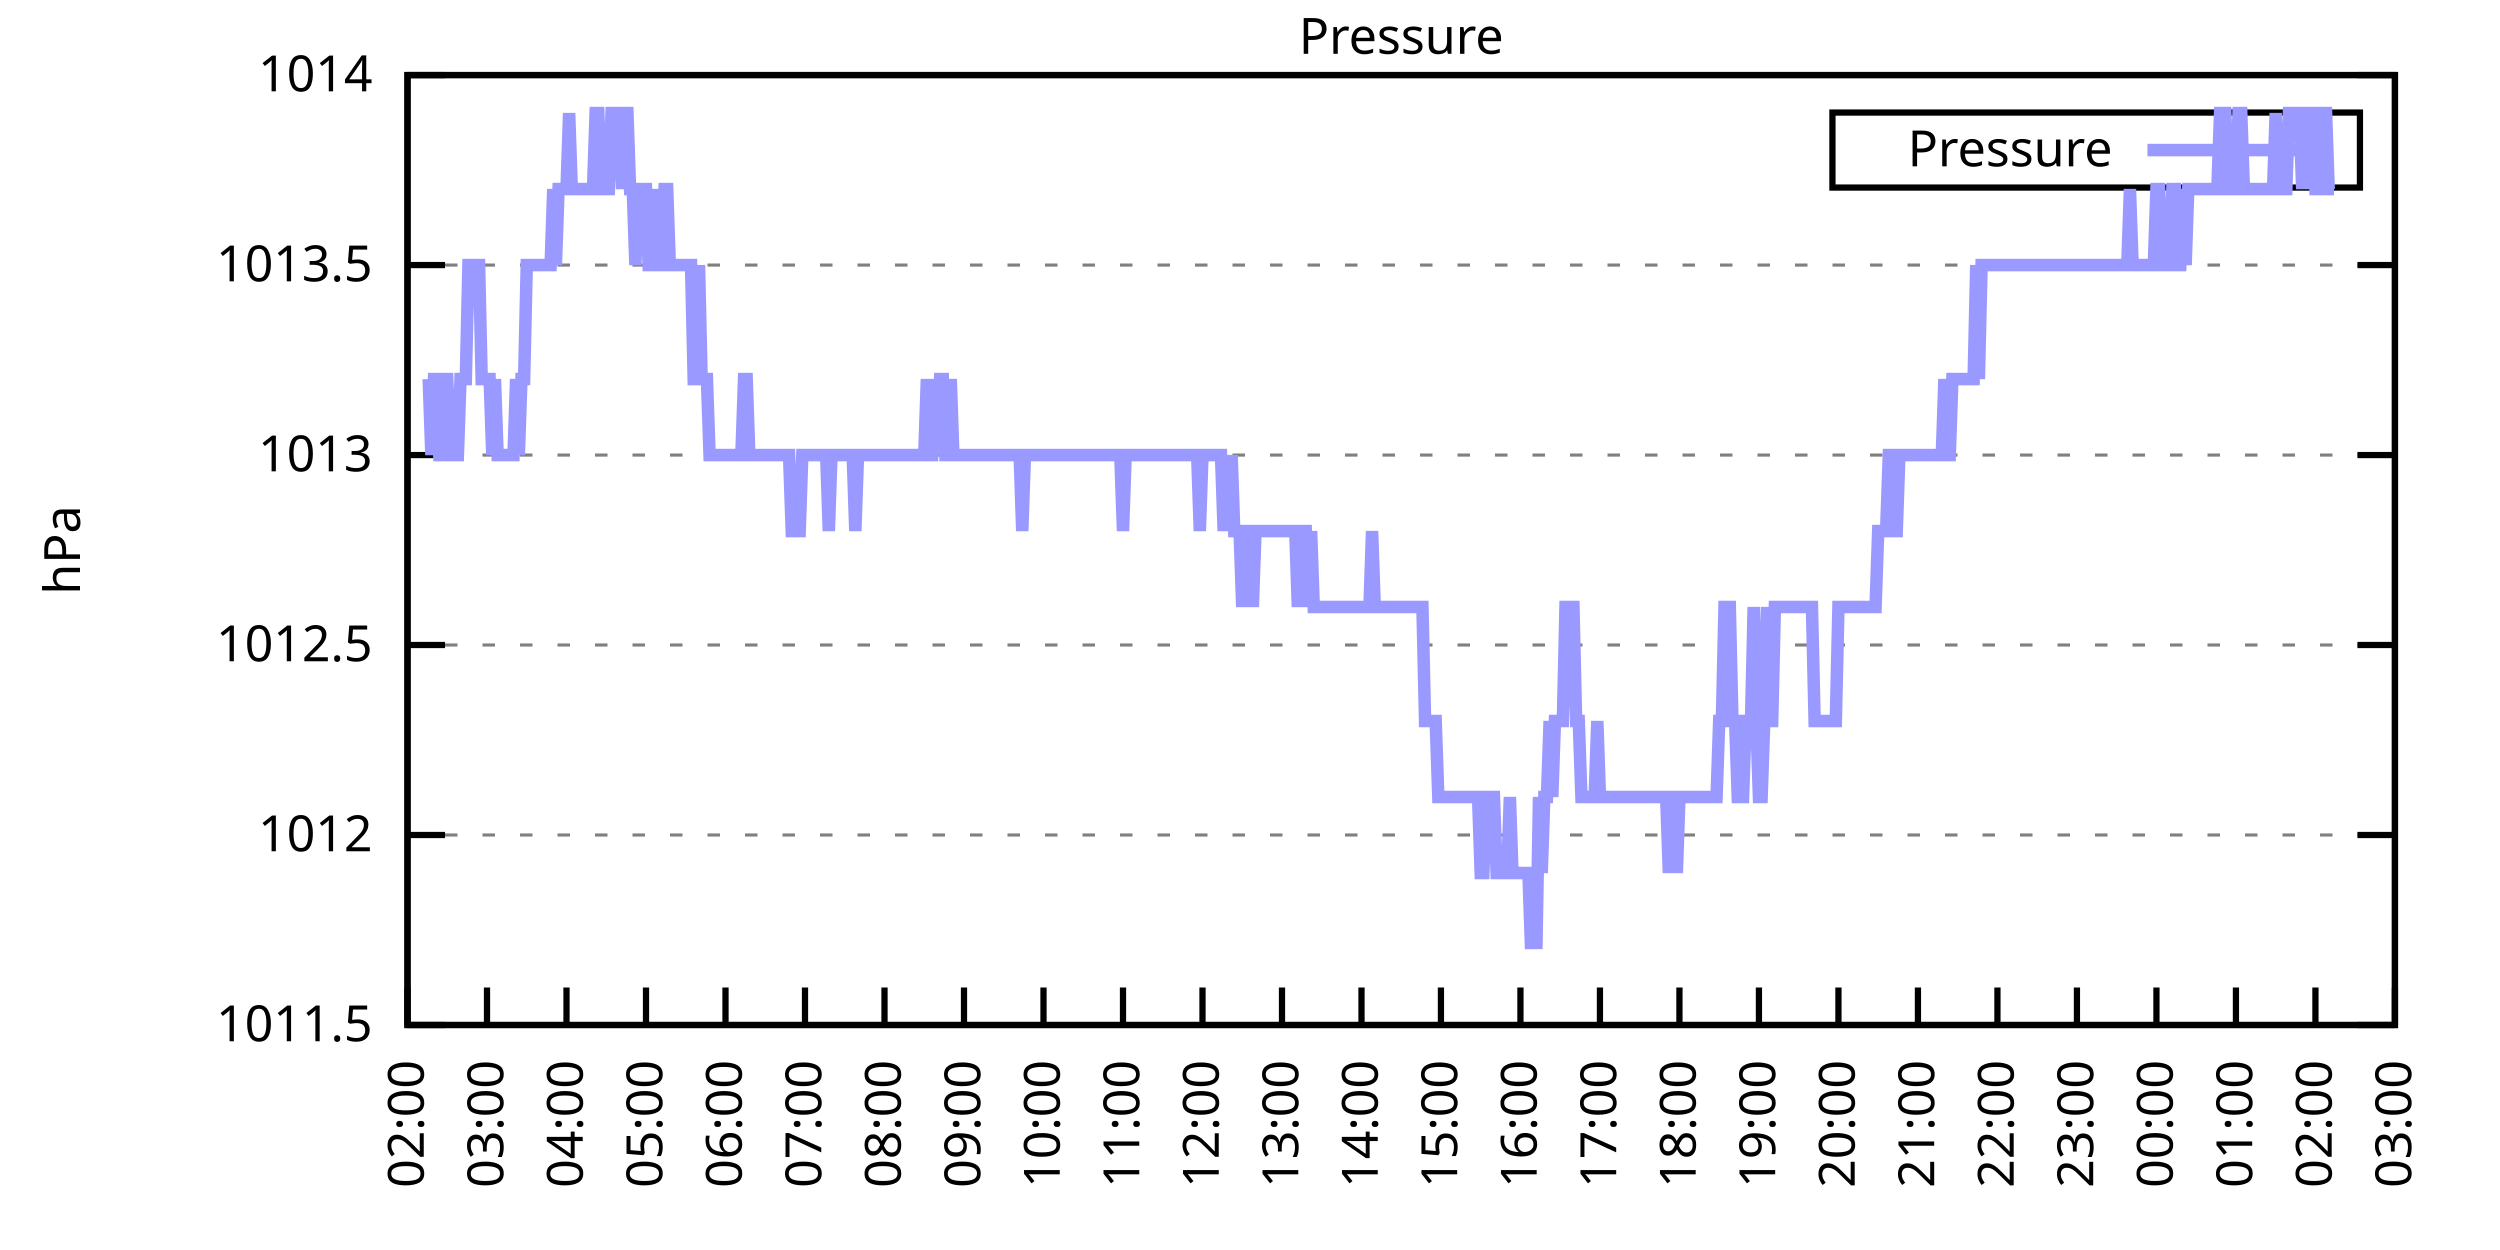
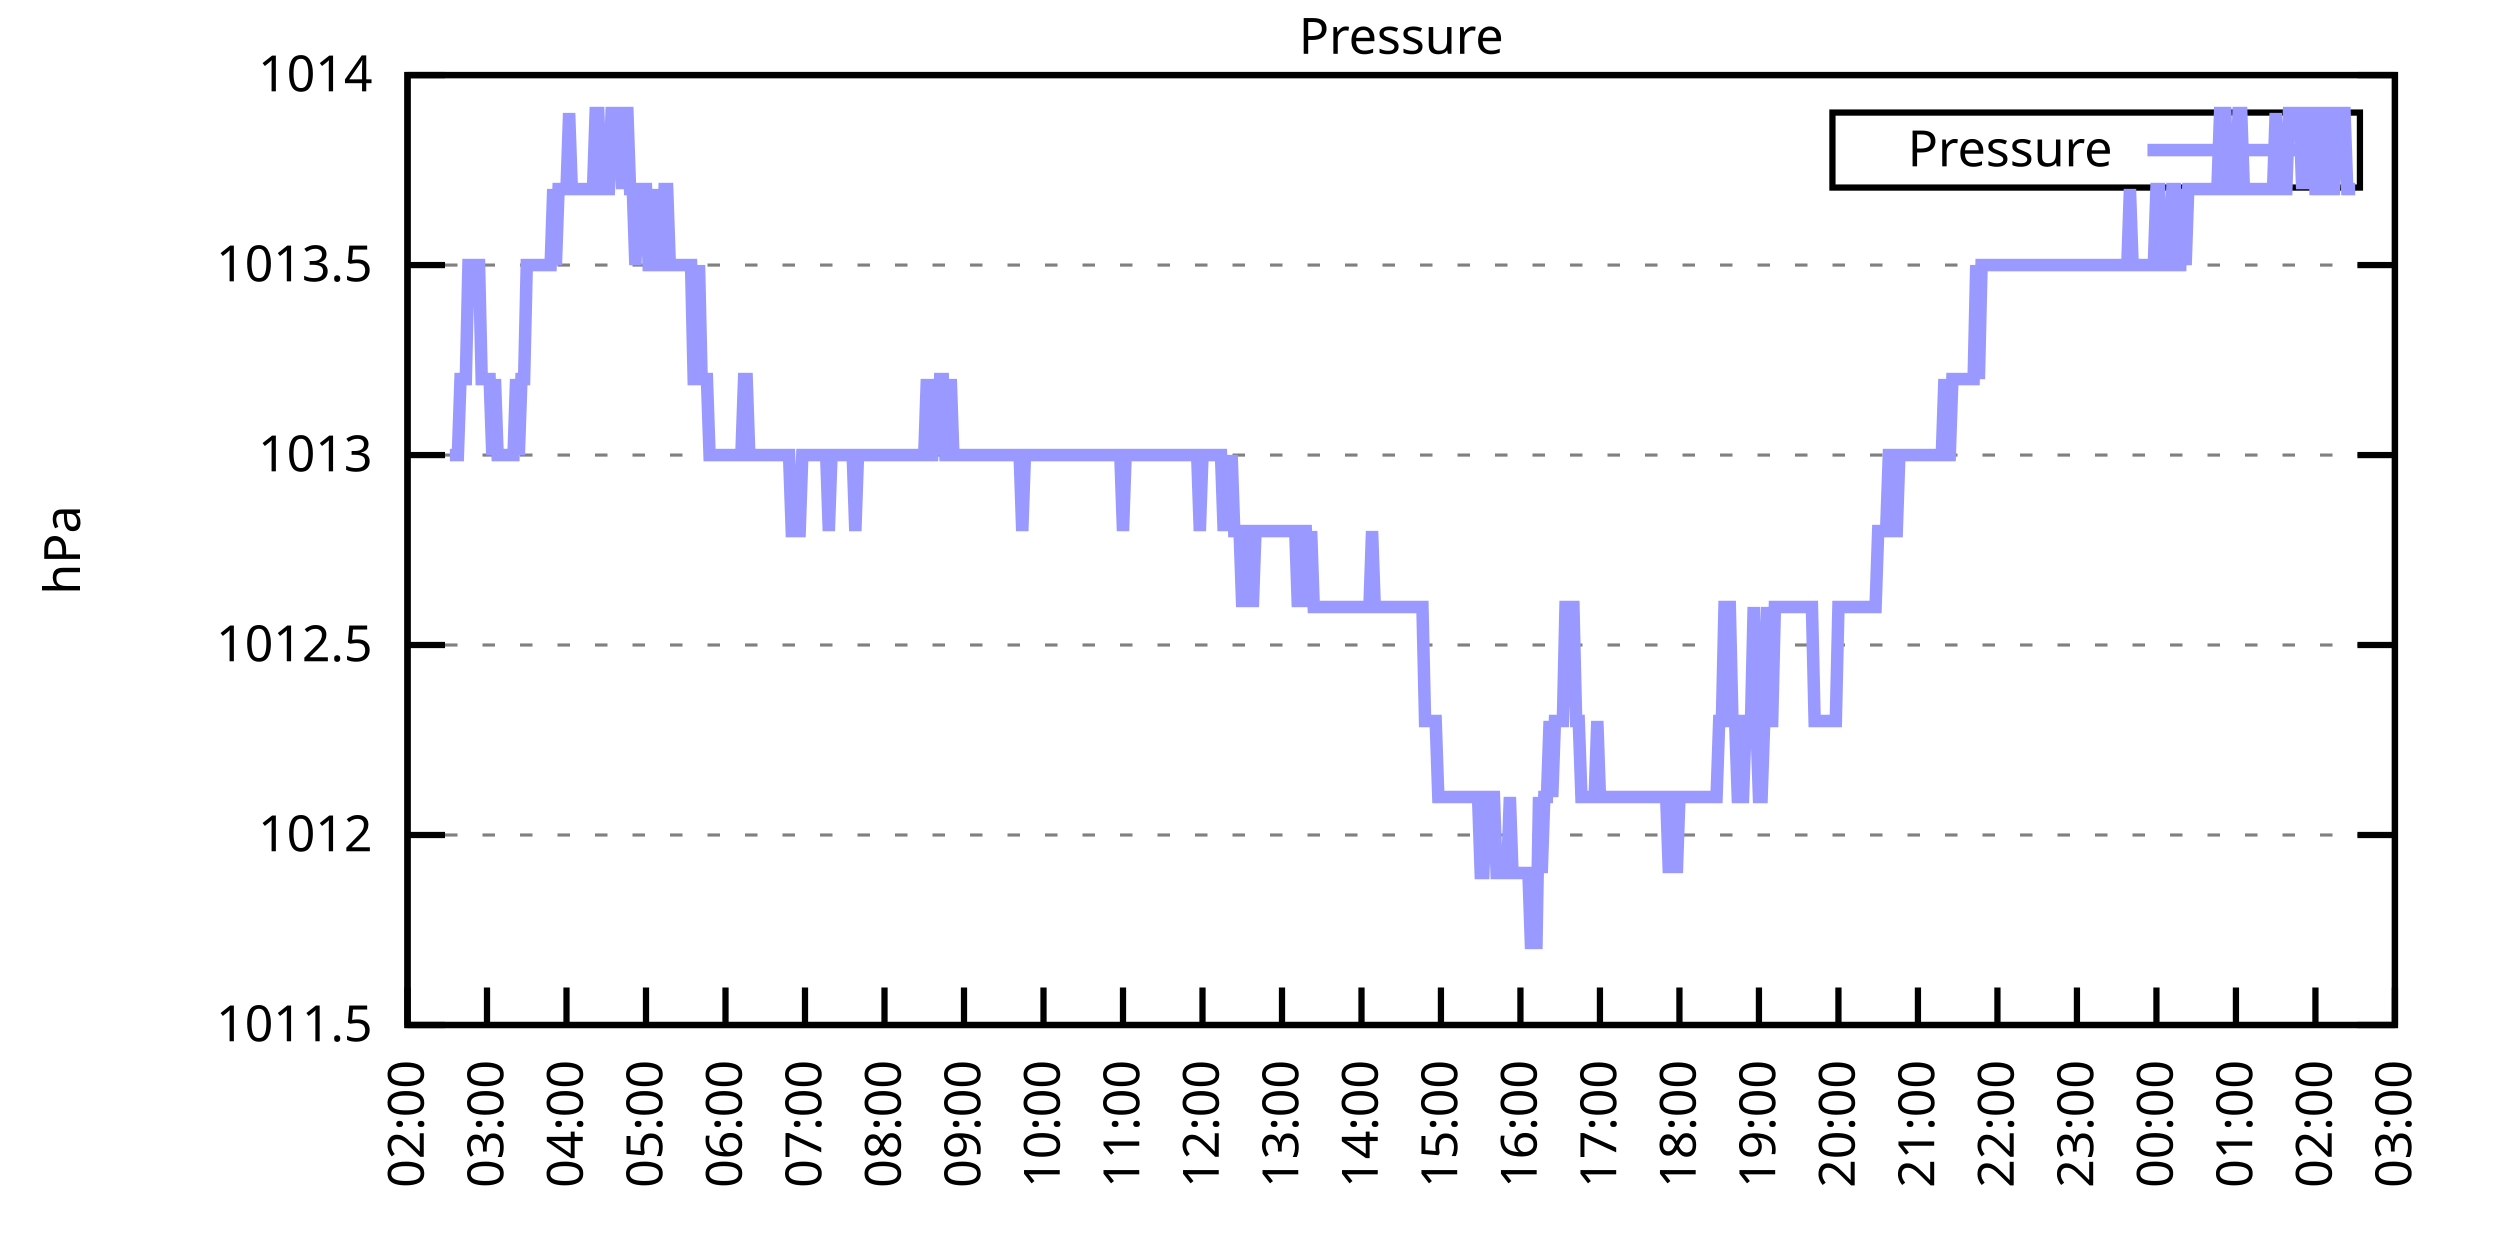
<svg xmlns="http://www.w3.org/2000/svg" xmlns:xlink="http://www.w3.org/1999/xlink" width="400" height="200" viewBox="0 0 400 200">
  <g id="gnuplot_canvas">
    <rect x="0" y="0" width="400" height="200" fill="none" />
    <defs>
      <circle id="gpDot" r="0.5" stroke-width="0.5" stroke="currentColor" />
      <path id="gpPt0" stroke-width="0.333" stroke="currentColor" d="M-1,0 h2 M0,-1 v2" />
      <path id="gpPt1" stroke-width="0.333" stroke="currentColor" d="M-1,-1 L1,1 M1,-1 L-1,1" />
      <path id="gpPt2" stroke-width="0.333" stroke="currentColor" d="M-1,0 L1,0 M0,-1 L0,1 M-1,-1 L1,1 M-1,1 L1,-1" />
      <rect id="gpPt3" stroke-width="0.333" stroke="currentColor" x="-1" y="-1" width="2" height="2" />
      <rect id="gpPt4" stroke-width="0.333" stroke="currentColor" fill="currentColor" x="-1" y="-1" width="2" height="2" />
      <circle id="gpPt5" stroke-width="0.333" stroke="currentColor" cx="0" cy="0" r="1" />
      <use xlink:href="#gpPt5" id="gpPt6" fill="currentColor" stroke="none" />
      <path id="gpPt7" stroke-width="0.333" stroke="currentColor" d="M0,-1.33 L-1.33,0.67 L1.33,0.67 z" />
      <use xlink:href="#gpPt7" id="gpPt8" fill="currentColor" stroke="none" />
      <use xlink:href="#gpPt7" id="gpPt9" stroke="currentColor" transform="rotate(180)" />
      <use xlink:href="#gpPt9" id="gpPt10" fill="currentColor" stroke="none" />
      <use xlink:href="#gpPt3" id="gpPt11" stroke="currentColor" transform="rotate(45)" />
      <use xlink:href="#gpPt11" id="gpPt12" fill="currentColor" stroke="none" />
      <path id="gpPt13" stroke-width="0.333" stroke="currentColor" d="M0,1.330 L1.265,0.411 L0.782,-1.067 L-0.782,-1.076 L-1.265,0.411 z" />
      <use xlink:href="#gpPt13" id="gpPt14" fill="currentColor" stroke="none" />
      <filter id="textbox" filterUnits="objectBoundingBox" x="0" y="0" height="1" width="1">
        <feFlood flood-color="white" flood-opacity="1" result="bgnd" />
        <feComposite in="SourceGraphic" in2="bgnd" operator="atop" />
      </filter>
      <filter id="greybox" filterUnits="objectBoundingBox" x="0" y="0" height="1" width="1">
        <feFlood flood-color="lightgrey" flood-opacity="1" result="grey" />
        <feComposite in="SourceGraphic" in2="grey" operator="atop" />
      </filter>
    </defs>
    <g fill="none" color="white" stroke="currentColor" stroke-width="1.00" stroke-linecap="butt" stroke-linejoin="miter">
</g>
    <g fill="none" color="black" stroke="currentColor" stroke-width="1.00" stroke-linecap="butt" stroke-linejoin="miter">
      <g stroke="none" shape-rendering="crispEdges">
        <polygon fill="rgb(255, 255, 255)" points="65.20,164.00 383.18,164.00 383.18,12.02 65.20,12.02 " />
      </g>
    </g>
    <g fill="none" color="black" stroke="currentColor" stroke-width="1.00" stroke-linecap="butt" stroke-linejoin="miter">
</g>
    <g fill="none" color="black" stroke="black" stroke-width="0.50" stroke-linecap="butt" stroke-linejoin="miter">
</g>
    <g fill="none" color="gray" stroke="currentColor" stroke-width="0.50" stroke-linecap="butt" stroke-linejoin="miter">
      <path stroke="gray" stroke-dasharray="2,4" class="gridline" d="M65.20,164.00 L383.19,164.00  " />
    </g>
    <g fill="none" color="gray" stroke="gray" stroke-width="1.00" stroke-linecap="butt" stroke-linejoin="miter">
</g>
    <g fill="none" color="black" stroke="currentColor" stroke-width="1.00" stroke-linecap="butt" stroke-linejoin="miter">
      <path stroke="black" d="M65.20,164.00 L71.20,164.00 M383.19,164.00 L377.19,164.00  " />
      <g transform="translate(59.60,166.60)" stroke="none" fill="black" font-family="Sans" font-size="8.00" text-anchor="end">
        <text>
          <tspan font-family="Sans"> 1011.5</tspan>
        </text>
      </g>
    </g>
    <g fill="none" color="black" stroke="currentColor" stroke-width="1.00" stroke-linecap="butt" stroke-linejoin="miter">
</g>
    <g fill="none" color="black" stroke="black" stroke-width="0.50" stroke-linecap="butt" stroke-linejoin="miter">
</g>
    <g fill="none" color="gray" stroke="currentColor" stroke-width="0.50" stroke-linecap="butt" stroke-linejoin="miter">
      <path stroke="gray" stroke-dasharray="2,4" class="gridline" d="M65.20,133.60 L383.19,133.60  " />
    </g>
    <g fill="none" color="gray" stroke="gray" stroke-width="1.00" stroke-linecap="butt" stroke-linejoin="miter">
</g>
    <g fill="none" color="black" stroke="currentColor" stroke-width="1.00" stroke-linecap="butt" stroke-linejoin="miter">
      <path stroke="black" d="M65.20,133.60 L71.20,133.60 M383.19,133.60 L377.19,133.60  " />
      <g transform="translate(59.60,136.20)" stroke="none" fill="black" font-family="Sans" font-size="8.00" text-anchor="end">
        <text>
          <tspan font-family="Sans"> 1012</tspan>
        </text>
      </g>
    </g>
    <g fill="none" color="black" stroke="currentColor" stroke-width="1.00" stroke-linecap="butt" stroke-linejoin="miter">
</g>
    <g fill="none" color="black" stroke="black" stroke-width="0.50" stroke-linecap="butt" stroke-linejoin="miter">
</g>
    <g fill="none" color="gray" stroke="currentColor" stroke-width="0.50" stroke-linecap="butt" stroke-linejoin="miter">
      <path stroke="gray" stroke-dasharray="2,4" class="gridline" d="M65.20,103.20 L383.19,103.20  " />
    </g>
    <g fill="none" color="gray" stroke="gray" stroke-width="1.00" stroke-linecap="butt" stroke-linejoin="miter">
</g>
    <g fill="none" color="black" stroke="currentColor" stroke-width="1.00" stroke-linecap="butt" stroke-linejoin="miter">
      <path stroke="black" d="M65.20,103.20 L71.20,103.20 M383.19,103.20 L377.19,103.20  " />
      <g transform="translate(59.60,105.80)" stroke="none" fill="black" font-family="Sans" font-size="8.00" text-anchor="end">
        <text>
          <tspan font-family="Sans"> 1012.5</tspan>
        </text>
      </g>
    </g>
    <g fill="none" color="black" stroke="currentColor" stroke-width="1.00" stroke-linecap="butt" stroke-linejoin="miter">
</g>
    <g fill="none" color="black" stroke="black" stroke-width="0.50" stroke-linecap="butt" stroke-linejoin="miter">
</g>
    <g fill="none" color="gray" stroke="currentColor" stroke-width="0.50" stroke-linecap="butt" stroke-linejoin="miter">
      <path stroke="gray" stroke-dasharray="2,4" class="gridline" d="M65.20,72.81 L383.19,72.81  " />
    </g>
    <g fill="none" color="gray" stroke="gray" stroke-width="1.00" stroke-linecap="butt" stroke-linejoin="miter">
</g>
    <g fill="none" color="black" stroke="currentColor" stroke-width="1.00" stroke-linecap="butt" stroke-linejoin="miter">
      <path stroke="black" d="M65.20,72.81 L71.20,72.81 M383.19,72.81 L377.19,72.81  " />
      <g transform="translate(59.60,75.41)" stroke="none" fill="black" font-family="Sans" font-size="8.00" text-anchor="end">
        <text>
          <tspan font-family="Sans"> 1013</tspan>
        </text>
      </g>
    </g>
    <g fill="none" color="black" stroke="currentColor" stroke-width="1.00" stroke-linecap="butt" stroke-linejoin="miter">
</g>
    <g fill="none" color="black" stroke="black" stroke-width="0.50" stroke-linecap="butt" stroke-linejoin="miter">
</g>
    <g fill="none" color="gray" stroke="currentColor" stroke-width="0.50" stroke-linecap="butt" stroke-linejoin="miter">
      <path stroke="gray" stroke-dasharray="2,4" class="gridline" d="M65.20,42.41 L383.19,42.41  " />
    </g>
    <g fill="none" color="gray" stroke="gray" stroke-width="1.00" stroke-linecap="butt" stroke-linejoin="miter">
</g>
    <g fill="none" color="black" stroke="currentColor" stroke-width="1.00" stroke-linecap="butt" stroke-linejoin="miter">
      <path stroke="black" d="M65.20,42.41 L71.20,42.41 M383.19,42.41 L377.19,42.41  " />
      <g transform="translate(59.60,45.01)" stroke="none" fill="black" font-family="Sans" font-size="8.00" text-anchor="end">
        <text>
          <tspan font-family="Sans"> 1013.5</tspan>
        </text>
      </g>
    </g>
    <g fill="none" color="black" stroke="currentColor" stroke-width="1.00" stroke-linecap="butt" stroke-linejoin="miter">
</g>
    <g fill="none" color="black" stroke="black" stroke-width="0.50" stroke-linecap="butt" stroke-linejoin="miter">
</g>
    <g fill="none" color="gray" stroke="currentColor" stroke-width="0.50" stroke-linecap="butt" stroke-linejoin="miter">
      <path stroke="gray" stroke-dasharray="2,4" class="gridline" d="M65.20,12.01 L383.19,12.01  " />
    </g>
    <g fill="none" color="gray" stroke="gray" stroke-width="1.00" stroke-linecap="butt" stroke-linejoin="miter">
</g>
    <g fill="none" color="black" stroke="currentColor" stroke-width="1.00" stroke-linecap="butt" stroke-linejoin="miter">
      <path stroke="black" d="M65.20,12.01 L71.20,12.01 M383.19,12.01 L377.19,12.01  " />
      <g transform="translate(59.60,14.61)" stroke="none" fill="black" font-family="Sans" font-size="8.00" text-anchor="end">
        <text>
          <tspan font-family="Sans"> 1014</tspan>
        </text>
      </g>
    </g>
    <g fill="none" color="black" stroke="currentColor" stroke-width="1.00" stroke-linecap="butt" stroke-linejoin="miter">
      <path stroke="black" d="M65.20,164.00 L65.20,158.00  " />
      <g transform="translate(67.80,169.60) rotate(270.00)" stroke="none" fill="black" font-family="Sans" font-size="8.00" text-anchor="end">
        <text>
          <tspan font-family="Sans">02:00</tspan>
        </text>
      </g>
    </g>
    <g fill="none" color="black" stroke="currentColor" stroke-width="1.00" stroke-linecap="butt" stroke-linejoin="miter">
      <path stroke="black" d="M77.92,164.00 L77.92,158.00  " />
      <g transform="translate(80.52,169.60) rotate(270.00)" stroke="none" fill="black" font-family="Sans" font-size="8.00" text-anchor="end">
        <text>
          <tspan font-family="Sans">03:00</tspan>
        </text>
      </g>
    </g>
    <g fill="none" color="black" stroke="currentColor" stroke-width="1.00" stroke-linecap="butt" stroke-linejoin="miter">
      <path stroke="black" d="M90.64,164.00 L90.64,158.00  " />
      <g transform="translate(93.24,169.60) rotate(270.00)" stroke="none" fill="black" font-family="Sans" font-size="8.00" text-anchor="end">
        <text>
          <tspan font-family="Sans">04:00</tspan>
        </text>
      </g>
    </g>
    <g fill="none" color="black" stroke="currentColor" stroke-width="1.00" stroke-linecap="butt" stroke-linejoin="miter">
      <path stroke="black" d="M103.36,164.00 L103.36,158.00  " />
      <g transform="translate(105.96,169.60) rotate(270.00)" stroke="none" fill="black" font-family="Sans" font-size="8.00" text-anchor="end">
        <text>
          <tspan font-family="Sans">05:00</tspan>
        </text>
      </g>
    </g>
    <g fill="none" color="black" stroke="currentColor" stroke-width="1.00" stroke-linecap="butt" stroke-linejoin="miter">
      <path stroke="black" d="M116.08,164.00 L116.08,158.00  " />
      <g transform="translate(118.68,169.60) rotate(270.00)" stroke="none" fill="black" font-family="Sans" font-size="8.00" text-anchor="end">
        <text>
          <tspan font-family="Sans">06:00</tspan>
        </text>
      </g>
    </g>
    <g fill="none" color="black" stroke="currentColor" stroke-width="1.00" stroke-linecap="butt" stroke-linejoin="miter">
      <path stroke="black" d="M128.80,164.00 L128.80,158.00  " />
      <g transform="translate(131.40,169.60) rotate(270.00)" stroke="none" fill="black" font-family="Sans" font-size="8.00" text-anchor="end">
        <text>
          <tspan font-family="Sans">07:00</tspan>
        </text>
      </g>
    </g>
    <g fill="none" color="black" stroke="currentColor" stroke-width="1.00" stroke-linecap="butt" stroke-linejoin="miter">
      <path stroke="black" d="M141.52,164.00 L141.52,158.00  " />
      <g transform="translate(144.12,169.60) rotate(270.00)" stroke="none" fill="black" font-family="Sans" font-size="8.00" text-anchor="end">
        <text>
          <tspan font-family="Sans">08:00</tspan>
        </text>
      </g>
    </g>
    <g fill="none" color="black" stroke="currentColor" stroke-width="1.00" stroke-linecap="butt" stroke-linejoin="miter">
      <path stroke="black" d="M154.24,164.00 L154.24,158.00  " />
      <g transform="translate(156.84,169.60) rotate(270.00)" stroke="none" fill="black" font-family="Sans" font-size="8.00" text-anchor="end">
        <text>
          <tspan font-family="Sans">09:00</tspan>
        </text>
      </g>
    </g>
    <g fill="none" color="black" stroke="currentColor" stroke-width="1.00" stroke-linecap="butt" stroke-linejoin="miter">
      <path stroke="black" d="M166.96,164.00 L166.96,158.00  " />
      <g transform="translate(169.56,169.60) rotate(270.00)" stroke="none" fill="black" font-family="Sans" font-size="8.00" text-anchor="end">
        <text>
          <tspan font-family="Sans">10:00</tspan>
        </text>
      </g>
    </g>
    <g fill="none" color="black" stroke="currentColor" stroke-width="1.00" stroke-linecap="butt" stroke-linejoin="miter">
      <path stroke="black" d="M179.68,164.00 L179.68,158.00  " />
      <g transform="translate(182.28,169.60) rotate(270.00)" stroke="none" fill="black" font-family="Sans" font-size="8.00" text-anchor="end">
        <text>
          <tspan font-family="Sans">11:00</tspan>
        </text>
      </g>
    </g>
    <g fill="none" color="black" stroke="currentColor" stroke-width="1.00" stroke-linecap="butt" stroke-linejoin="miter">
      <path stroke="black" d="M192.40,164.00 L192.40,158.00  " />
      <g transform="translate(195.00,169.60) rotate(270.00)" stroke="none" fill="black" font-family="Sans" font-size="8.00" text-anchor="end">
        <text>
          <tspan font-family="Sans">12:00</tspan>
        </text>
      </g>
    </g>
    <g fill="none" color="black" stroke="currentColor" stroke-width="1.00" stroke-linecap="butt" stroke-linejoin="miter">
      <path stroke="black" d="M205.12,164.00 L205.12,158.00  " />
      <g transform="translate(207.72,169.60) rotate(270.00)" stroke="none" fill="black" font-family="Sans" font-size="8.00" text-anchor="end">
        <text>
          <tspan font-family="Sans">13:00</tspan>
        </text>
      </g>
    </g>
    <g fill="none" color="black" stroke="currentColor" stroke-width="1.00" stroke-linecap="butt" stroke-linejoin="miter">
      <path stroke="black" d="M217.84,164.00 L217.84,158.00  " />
      <g transform="translate(220.44,169.60) rotate(270.00)" stroke="none" fill="black" font-family="Sans" font-size="8.00" text-anchor="end">
        <text>
          <tspan font-family="Sans">14:00</tspan>
        </text>
      </g>
    </g>
    <g fill="none" color="black" stroke="currentColor" stroke-width="1.00" stroke-linecap="butt" stroke-linejoin="miter">
      <path stroke="black" d="M230.55,164.00 L230.55,158.00  " />
      <g transform="translate(233.15,169.60) rotate(270.00)" stroke="none" fill="black" font-family="Sans" font-size="8.00" text-anchor="end">
        <text>
          <tspan font-family="Sans">15:00</tspan>
        </text>
      </g>
    </g>
    <g fill="none" color="black" stroke="currentColor" stroke-width="1.00" stroke-linecap="butt" stroke-linejoin="miter">
      <path stroke="black" d="M243.27,164.00 L243.27,158.00  " />
      <g transform="translate(245.87,169.60) rotate(270.00)" stroke="none" fill="black" font-family="Sans" font-size="8.00" text-anchor="end">
        <text>
          <tspan font-family="Sans">16:00</tspan>
        </text>
      </g>
    </g>
    <g fill="none" color="black" stroke="currentColor" stroke-width="1.00" stroke-linecap="butt" stroke-linejoin="miter">
      <path stroke="black" d="M255.99,164.00 L255.99,158.00  " />
      <g transform="translate(258.59,169.60) rotate(270.00)" stroke="none" fill="black" font-family="Sans" font-size="8.00" text-anchor="end">
        <text>
          <tspan font-family="Sans">17:00</tspan>
        </text>
      </g>
    </g>
    <g fill="none" color="black" stroke="currentColor" stroke-width="1.00" stroke-linecap="butt" stroke-linejoin="miter">
      <path stroke="black" d="M268.71,164.00 L268.71,158.00  " />
      <g transform="translate(271.31,169.60) rotate(270.00)" stroke="none" fill="black" font-family="Sans" font-size="8.00" text-anchor="end">
        <text>
          <tspan font-family="Sans">18:00</tspan>
        </text>
      </g>
    </g>
    <g fill="none" color="black" stroke="currentColor" stroke-width="1.00" stroke-linecap="butt" stroke-linejoin="miter">
      <path stroke="black" d="M281.43,164.00 L281.43,158.00  " />
      <g transform="translate(284.03,169.60) rotate(270.00)" stroke="none" fill="black" font-family="Sans" font-size="8.00" text-anchor="end">
        <text>
          <tspan font-family="Sans">19:00</tspan>
        </text>
      </g>
    </g>
    <g fill="none" color="black" stroke="currentColor" stroke-width="1.00" stroke-linecap="butt" stroke-linejoin="miter">
      <path stroke="black" d="M294.15,164.00 L294.15,158.00  " />
      <g transform="translate(296.75,169.60) rotate(270.00)" stroke="none" fill="black" font-family="Sans" font-size="8.00" text-anchor="end">
        <text>
          <tspan font-family="Sans">20:00</tspan>
        </text>
      </g>
    </g>
    <g fill="none" color="black" stroke="currentColor" stroke-width="1.00" stroke-linecap="butt" stroke-linejoin="miter">
      <path stroke="black" d="M306.87,164.00 L306.87,158.00  " />
      <g transform="translate(309.47,169.60) rotate(270.00)" stroke="none" fill="black" font-family="Sans" font-size="8.00" text-anchor="end">
        <text>
          <tspan font-family="Sans">21:00</tspan>
        </text>
      </g>
    </g>
    <g fill="none" color="black" stroke="currentColor" stroke-width="1.00" stroke-linecap="butt" stroke-linejoin="miter">
      <path stroke="black" d="M319.59,164.00 L319.59,158.00  " />
      <g transform="translate(322.19,169.60) rotate(270.00)" stroke="none" fill="black" font-family="Sans" font-size="8.00" text-anchor="end">
        <text>
          <tspan font-family="Sans">22:00</tspan>
        </text>
      </g>
    </g>
    <g fill="none" color="black" stroke="currentColor" stroke-width="1.00" stroke-linecap="butt" stroke-linejoin="miter">
      <path stroke="black" d="M332.31,164.00 L332.31,158.00  " />
      <g transform="translate(334.91,169.60) rotate(270.00)" stroke="none" fill="black" font-family="Sans" font-size="8.00" text-anchor="end">
        <text>
          <tspan font-family="Sans">23:00</tspan>
        </text>
      </g>
    </g>
    <g fill="none" color="black" stroke="currentColor" stroke-width="1.00" stroke-linecap="butt" stroke-linejoin="miter">
      <path stroke="black" d="M345.03,164.00 L345.03,158.00  " />
      <g transform="translate(347.63,169.60) rotate(270.00)" stroke="none" fill="black" font-family="Sans" font-size="8.00" text-anchor="end">
        <text>
          <tspan font-family="Sans">00:00</tspan>
        </text>
      </g>
    </g>
    <g fill="none" color="black" stroke="currentColor" stroke-width="1.00" stroke-linecap="butt" stroke-linejoin="miter">
      <path stroke="black" d="M357.75,164.00 L357.75,158.00  " />
      <g transform="translate(360.35,169.60) rotate(270.00)" stroke="none" fill="black" font-family="Sans" font-size="8.00" text-anchor="end">
        <text>
          <tspan font-family="Sans">01:00</tspan>
        </text>
      </g>
    </g>
    <g fill="none" color="black" stroke="currentColor" stroke-width="1.00" stroke-linecap="butt" stroke-linejoin="miter">
      <path stroke="black" d="M370.47,164.00 L370.47,158.00  " />
      <g transform="translate(373.07,169.60) rotate(270.00)" stroke="none" fill="black" font-family="Sans" font-size="8.00" text-anchor="end">
        <text>
          <tspan font-family="Sans">02:00</tspan>
        </text>
      </g>
    </g>
    <g fill="none" color="black" stroke="currentColor" stroke-width="1.00" stroke-linecap="butt" stroke-linejoin="miter">
      <path stroke="black" d="M383.19,164.00 L383.19,158.00  " />
      <g transform="translate(385.79,169.60) rotate(270.00)" stroke="none" fill="black" font-family="Sans" font-size="8.00" text-anchor="end">
        <text>
          <tspan font-family="Sans">03:00</tspan>
        </text>
      </g>
    </g>
    <g fill="none" color="black" stroke="currentColor" stroke-width="1.00" stroke-linecap="butt" stroke-linejoin="miter">
</g>
    <g fill="none" color="black" stroke="currentColor" stroke-width="1.00" stroke-linecap="butt" stroke-linejoin="miter">
      <path stroke="black" d="M65.20,12.01 L65.20,164.00 L383.19,164.00 L383.19,12.01 L65.20,12.01 Z  " />
    </g>
    <g fill="none" color="black" stroke="currentColor" stroke-width="1.00" stroke-linecap="butt" stroke-linejoin="miter">
</g>
    <g fill="none" color="black" stroke="currentColor" stroke-width="1.00" stroke-linecap="butt" stroke-linejoin="miter">
      <path stroke="black" d="M293.19,30.01 L293.19,18.01 L377.59,18.01 L377.59,30.01 L293.19,30.01 Z  " />
    </g>
    <g id="Pressure_plot_1">
      <g fill="none" color="white" stroke="black" stroke-width="2.00" stroke-linecap="butt" stroke-linejoin="miter">
</g>
      <g fill="none" color="black" stroke="currentColor" stroke-width="2.00" stroke-linecap="butt" stroke-linejoin="miter">
        <g transform="translate(337.99,26.61)" stroke="none" fill="black" font-family="Sans" font-size="8.00" text-anchor="end">
          <text>
            <tspan font-family="Sans">Pressure</tspan>
          </text>
        </g>
      </g>
      <g fill="none" color="black" stroke="currentColor" stroke-width="2.00" stroke-linecap="butt" stroke-linejoin="miter">
-         <path stroke="rgb(153, 153, 255)" d="M343.59,24.01 L371.99,24.01 M68.59,60.65 L69.02,72.81 L69.44,60.65 L69.86,60.65 L70.29,72.81 L70.71,72.81   L71.14,60.65 L71.56,60.65 L71.98,72.81 L72.41,72.81 L72.83,72.81 L73.26,72.81 L73.68,60.65 L74.10,60.65   L74.53,60.65 L74.95,42.41 L75.38,42.41 L75.80,42.41 L76.22,42.41 L76.65,42.41 L77.07,60.65 L77.50,60.65   L77.92,60.65 L78.34,60.65 L78.77,72.81 L79.19,60.65 L79.62,72.81 L80.04,72.81 L80.46,72.81 L80.89,72.81   L81.31,72.81 L81.74,72.81 L82.16,72.81 L82.58,60.65 L83.01,72.81 L83.43,60.65 L83.86,60.65 L84.28,42.41   L84.70,42.41 L85.13,42.41 L85.55,42.41 L85.98,42.41 L86.40,42.41 L86.82,42.41 L87.25,42.41 L87.67,42.41   L88.10,42.41 L88.52,30.25 L88.94,42.41 L89.37,30.25 L89.79,30.25 L90.22,30.25 L90.64,30.25 L91.06,18.09   L91.49,30.25 L91.91,30.25 L92.34,30.25 L92.76,30.25 L93.18,30.25 L93.61,30.25 L94.03,30.25 L94.46,30.25   L94.88,30.25 L95.30,18.09 L95.73,18.09 L96.15,30.25 L96.58,30.25 L97.00,30.25 L97.42,30.25 L97.85,18.09   L98.27,18.09 L98.69,18.09 L99.12,18.09 L99.54,30.25 L99.97,18.09 L100.39,18.09 L100.81,30.25 L101.24,30.25   L101.66,42.41 L102.09,30.25 L102.51,30.25 L102.93,30.25 L103.36,30.25 L103.78,42.41 L104.21,42.41 L104.63,30.25   L105.05,42.41 L105.48,42.41 L105.90,42.41 L106.33,30.25 L106.75,30.25 L107.17,42.41 L107.60,42.41 L108.02,42.41   L108.45,42.41 L108.87,42.41 L109.29,42.41 L109.72,42.41 L110.14,42.41 L110.57,42.41 L110.99,60.65 L111.41,60.65   L111.84,42.41 L112.26,60.65 L112.69,60.65 L113.11,60.65 L113.53,72.81 L113.96,72.81 L114.38,72.81 L114.81,72.81   L115.23,72.81 L115.65,72.81 L116.08,72.81 L116.50,72.81 L116.93,72.81 L117.35,72.81 L117.77,72.81 L118.20,72.81   L118.62,72.81 L119.05,60.65 L119.47,60.65 L119.89,72.81 L120.32,72.81 L120.74,72.81 L121.17,72.81 L121.59,72.81   L122.01,72.81 L122.44,72.81 L122.86,72.81 L123.29,72.81 L123.71,72.81 L124.13,72.81 L124.56,72.81 L124.98,72.81   L125.41,72.81 L125.83,72.81 L126.25,72.81 L126.68,84.97 L127.10,84.97 L127.53,84.97 L127.95,84.97 L128.37,72.81   L128.80,72.81 L129.22,72.81 L129.65,72.81 L130.07,72.81 L130.49,72.81 L130.92,72.81 L131.34,72.81 L131.77,72.81   L132.19,72.81 L132.61,84.97 L133.04,72.81 L133.46,72.81 L133.89,72.81 L134.31,72.81 L134.73,72.81 L135.16,72.81   L135.58,72.81 L136.01,72.81 L136.43,72.81 L136.85,84.97 L137.28,72.81 L137.70,72.81 L138.13,72.81 L138.55,72.81   L138.97,72.81 L139.40,72.81 L139.82,72.81 L140.25,72.81 L140.67,72.81 L141.09,72.81 L141.52,72.81 L141.94,72.81   L142.37,72.81 L142.79,72.81 L143.21,72.81 L143.64,72.81 L144.06,72.81 L144.49,72.81 L144.91,72.81 L145.33,72.81   L145.76,72.81 L146.18,72.81 L146.61,72.81 L147.03,72.81 L147.45,72.81 L147.88,72.81 L148.30,60.65 L148.73,72.81   L149.15,72.81 L149.57,60.65 L150.00,72.81 L150.42,60.65 L150.85,60.65 L151.27,72.81 L151.69,72.81 L152.12,60.65   L152.54,72.81 L152.97,72.81 L153.39,72.81 L153.81,72.81 L154.24,72.81 L154.66,72.81 L155.09,72.81 L155.51,72.81   L155.93,72.81 L156.36,72.81 L156.78,72.81 L157.21,72.81 L157.63,72.81 L158.05,72.81 L158.48,72.81 L158.90,72.81   L159.33,72.81 L159.75,72.81 L160.17,72.81 L160.60,72.81 L161.02,72.81 L161.44,72.81 L161.87,72.81 L162.29,72.81   L162.72,72.81 L163.14,72.81 L163.56,84.97 L163.99,72.81 L164.41,72.81 L164.84,72.81 L165.26,72.81 L165.68,72.81   L166.11,72.81 L166.53,72.81 L166.96,72.81 L167.38,72.81 L167.80,72.81 L168.23,72.81 L168.65,72.81 L169.08,72.81   L169.50,72.81 L169.92,72.81 L170.35,72.81 L170.77,72.81 L171.20,72.81 L171.62,72.81 L172.04,72.81 L172.47,72.81   L172.89,72.81 L173.32,72.81 L173.74,72.81 L174.16,72.81 L174.59,72.81 L175.01,72.81 L175.44,72.81 L175.86,72.81   L176.28,72.81 L176.71,72.81 L177.13,72.81 L177.56,72.81 L177.98,72.81 L178.40,72.81 L178.83,72.81 L179.25,72.81   L179.68,84.97 L180.10,72.81 L180.52,72.81 L180.95,72.81 L181.37,72.81 L181.80,72.81 L182.22,72.81 L182.64,72.81   L183.07,72.81 L183.49,72.81 L183.92,72.81 L184.34,72.81 L184.76,72.81 L185.19,72.81 L185.61,72.81 L186.04,72.81   L186.46,72.81 L186.88,72.81 L187.31,72.81 L187.73,72.81 L188.16,72.81 L188.58,72.81 L189.00,72.81 L189.43,72.81   L189.85,72.81 L190.28,72.81 L190.70,72.81 L191.12,72.81 L191.55,72.81 L191.97,84.97 L192.40,72.81 L192.82,72.81   L193.24,72.81 L193.67,72.81 L194.09,72.81 L194.52,72.81 L194.94,72.81 L195.36,72.81 L195.79,84.97 L196.21,72.81   L196.64,84.97 L197.06,72.81 L197.48,84.97 L197.91,84.97 L198.33,84.97 L198.76,97.12 L199.18,84.97 L199.60,84.97   L200.03,84.97 L200.45,97.12 L200.88,84.97 L201.30,84.97 L201.72,84.97 L202.15,84.97 L202.57,84.97 L203.00,84.97   L203.42,84.97 L203.84,84.97 L204.27,84.97 L204.69,84.97 L205.12,84.97 L205.54,84.97 L205.96,84.97 L206.39,84.97   L206.81,84.97 L207.24,84.97 L207.66,97.12 L208.08,84.97 L208.51,84.97 L208.93,84.97 L209.36,97.12 L209.78,84.97   L210.20,97.12 L210.63,97.12 L211.05,97.12 L211.48,97.12 L211.90,97.12 L212.32,97.12 L212.75,97.12 L213.17,97.12   L213.60,97.12 L214.02,97.12 L214.44,97.12 L214.87,97.12 L215.29,97.12 L215.72,97.12 L216.14,97.12 L216.56,97.12   L216.99,97.12 L217.41,97.12 L217.84,97.12 L218.26,97.12 L218.68,97.12 L219.11,97.12 L219.53,84.97 L219.96,97.12   L220.38,97.12 L220.80,97.12 L221.23,97.12 L221.65,97.12 L222.08,97.12 L222.50,97.12 L222.92,97.12 L223.35,97.12   L223.77,97.12 L224.20,97.12 L224.62,97.12 L225.04,97.12 L225.47,97.12 L225.89,97.12 L226.31,97.12 L226.74,97.12   L227.16,97.12 L227.59,97.12 L228.01,115.36 L228.43,115.36 L228.86,115.36 L229.28,115.36 L229.71,115.36 L230.13,127.52   L230.55,127.52 L230.98,127.52 L231.40,127.52 L231.83,127.52 L232.25,127.52 L232.67,127.52 L233.10,127.52 L233.52,127.52   L233.95,127.52 L234.37,127.52 L234.79,127.52 L235.22,127.52 L235.64,127.52 L236.07,127.52 L236.49,127.52 L236.91,139.68   L237.34,139.68 L237.76,127.52 L238.19,127.52 L238.61,127.52 L239.03,127.52 L239.46,139.68 L239.88,139.68 L240.31,139.68   L240.73,139.68 L241.15,139.68 L241.58,127.52 L242.00,139.68 L242.43,139.68 L242.85,139.68 L243.27,139.68 L243.70,139.68   L244.12,139.68 L244.55,139.68 L244.97,151.84 L245.39,139.68 L245.82,151.84 L246.24,127.52 L246.67,139.68 L247.09,127.52   L247.51,127.52 L247.94,115.36 L248.36,127.52 L248.79,115.36 L249.21,115.36 L249.63,115.36 L250.06,115.36 L250.48,97.12   L250.91,97.12 L251.33,97.12 L251.75,97.12 L252.18,115.36 L252.60,115.36 L253.03,127.52 L253.45,127.52 L253.87,127.52   L254.30,127.52 L254.72,127.52 L255.15,127.52 L255.57,115.36 L255.99,127.52 L256.42,127.52 L256.84,127.52 L257.27,127.52   L257.69,127.52 L258.11,127.52 L258.54,127.52 L258.96,127.52 L259.39,127.52 L259.81,127.52 L260.23,127.52 L260.66,127.52   L261.08,127.52 L261.51,127.52 L261.93,127.52 L262.35,127.52 L262.78,127.52 L263.20,127.52 L263.63,127.52 L264.05,127.52   L264.47,127.52 L264.90,127.52 L265.32,127.52 L265.75,127.52 L266.17,127.52 L266.59,127.52 L267.02,139.68 L267.44,127.52   L267.87,127.52 L268.29,139.68 L268.71,127.52 L269.14,127.52 L269.56,127.52 L269.99,127.52 L270.41,127.52 L270.83,127.52   L271.26,127.52 L271.68,127.52 L272.11,127.52 L272.53,127.52 L272.95,127.52 L273.38,127.52 L273.80,127.52 L274.23,127.52   L274.65,127.52 L275.07,115.36 L275.50,115.36 L275.92,97.12 L276.35,97.12 L276.77,97.12 L277.19,115.36 L277.62,115.36   L278.04,127.52 L278.47,127.52 L278.89,127.52 L279.31,115.36 L279.74,115.36 L280.16,115.36 L280.59,97.12 L281.01,115.36   L281.43,127.52 L281.86,127.52 L282.28,115.36 L282.71,97.12 L283.13,115.36 L283.55,115.36 L283.98,97.12 L284.40,97.12   L284.83,97.12 L285.25,97.12 L285.67,97.12 L286.10,97.12 L286.52,97.12 L286.95,97.12 L287.37,97.12 L287.79,97.12   L288.22,97.12 L288.64,97.12 L289.06,97.12 L289.49,97.12 L289.91,97.12 L290.34,115.36 L290.76,115.36 L291.18,115.36   L291.61,115.36 L292.03,115.36 L292.46,115.36 L292.88,115.36 L293.30,115.36 L293.73,115.36 L294.15,97.12 L294.58,97.12   L295.00,97.12 L295.42,97.12 L295.85,97.12 L296.27,97.12 L296.70,97.12 L297.12,97.12 L297.54,97.12 L297.97,97.12   L298.39,97.12 L298.82,97.12 L299.24,97.12 L299.66,97.12 L300.09,97.12 L300.51,84.97 L300.94,84.97 L301.36,84.97   L301.78,84.97 L302.21,72.81 L302.63,72.81 L303.06,84.97 L303.48,84.97 L303.90,72.81 L304.33,72.81 L304.75,72.81   L305.18,72.81 L305.60,72.81 L306.02,72.81 L306.45,72.81 L306.87,72.81 L307.30,72.81 L307.72,72.81 L308.14,72.81   L308.57,72.81 L308.99,72.81 L309.42,72.81 L309.84,72.81 L310.26,72.81 L310.69,72.81 L311.11,60.65 L311.54,72.81   L311.96,72.81 L312.38,60.65 L312.81,60.65 L313.23,60.65 L313.66,60.65 L314.08,60.65 L314.50,60.65 L314.93,60.65   L315.35,60.65 L315.78,60.65 L316.20,42.41 L316.62,60.65 L317.05,42.41 L317.47,42.41 L317.90,42.41 L318.32,42.41   L318.74,42.41 L319.17,42.41 L319.59,42.41 L320.02,42.41 L320.44,42.41 L320.86,42.41 L321.29,42.41 L321.71,42.41   L322.14,42.41 L322.56,42.41 L322.98,42.41 L323.41,42.41 L323.83,42.41 L324.26,42.41 L324.68,42.41 L325.10,42.41   L325.53,42.41 L325.95,42.41 L326.38,42.41 L326.80,42.41 L327.22,42.41 L327.65,42.41 L328.07,42.41 L328.50,42.41   L328.92,42.41 L329.34,42.41 L329.77,42.41 L330.19,42.41 L330.62,42.41 L331.04,42.41 L331.46,42.41 L331.89,42.41   L332.31,42.41 L332.74,42.41 L333.16,42.41 L333.58,42.41 L334.01,42.41 L334.43,42.41 L334.86,42.41 L335.28,42.41   L335.70,42.41 L336.13,42.41 L336.55,42.41 L336.98,42.41 L337.40,42.41 L337.82,42.41 L338.25,42.41 L338.67,42.41   L339.10,42.41 L339.52,42.41 L339.94,42.41 L340.37,42.41 L340.79,30.25 L341.22,42.41 L341.64,42.41 L342.06,42.41   L342.49,42.41 L342.91,42.41 L343.34,42.41 L343.76,42.41 L344.18,42.41 L344.61,42.41 L345.03,30.25 L345.46,30.25   L345.88,42.41 L346.30,42.41 L346.73,42.41 L347.15,42.41 L347.58,30.25 L348.00,30.25 L348.42,42.41 L348.85,42.41   L349.27,30.25 L349.70,42.41 L350.12,30.25 L350.54,30.25 L350.97,30.25 L351.39,30.25 L351.81,30.25 L352.24,30.25   L352.66,30.25 L353.09,30.25 L353.51,30.25 L353.93,30.25 L354.36,30.25 L354.78,30.25 L355.21,18.09 L355.63,18.09   L356.05,18.09 L356.48,30.25 L356.90,30.25 L357.33,30.25 L357.75,30.25 L358.17,18.09 L358.60,18.09 L359.02,30.25   L359.45,30.25 L359.87,30.25 L360.29,30.25 L360.72,30.25 L361.14,30.25 L361.57,30.25 L361.99,30.25 L362.41,30.25   L362.84,30.25 L363.26,30.25 L363.69,30.25 L364.11,18.09 L364.53,30.25 L364.96,30.25 L365.38,30.25 L365.81,30.25   L366.23,18.09 L366.65,18.09 L367.08,18.09 L367.50,18.09 L367.93,18.09 L368.35,30.25 L368.77,18.09 L369.20,30.25   L369.62,18.09 L370.05,18.09 L370.47,30.25 L370.89,30.25 L371.32,30.25 L371.74,18.09 L372.17,18.09 L372.59,30.25   L373.01,30.25 L373.44,30.25  " />
+         <path stroke="rgb(153, 153, 255)" d="M343.59,24.01 L371.99,24.01 M71.98,72.81 L72.41,72.81 L72.83,72.81 L73.26,72.81 L73.68,60.65 L74.10,60.65   L74.53,60.65 L74.95,42.41 L75.38,42.41 L75.80,42.41 L76.22,42.41 L76.65,42.41 L77.07,60.65 L77.50,60.65   L77.92,60.65 L78.34,60.65 L78.77,72.81 L79.19,60.65 L79.62,72.81 L80.04,72.81 L80.46,72.81 L80.89,72.81   L81.31,72.81 L81.74,72.81 L82.16,72.81 L82.58,60.65 L83.01,72.81 L83.43,60.65 L83.86,60.65 L84.28,42.41   L84.70,42.41 L85.13,42.41 L85.55,42.41 L85.98,42.41 L86.40,42.41 L86.82,42.41 L87.25,42.41 L87.67,42.41   L88.10,42.41 L88.52,30.25 L88.94,42.41 L89.37,30.25 L89.79,30.25 L90.22,30.25 L90.64,30.25 L91.06,18.09   L91.49,30.25 L91.91,30.25 L92.34,30.25 L92.76,30.25 L93.18,30.25 L93.61,30.25 L94.03,30.25 L94.46,30.25   L94.88,30.25 L95.30,18.09 L95.73,18.09 L96.15,30.25 L96.58,30.25 L97.00,30.25 L97.42,30.25 L97.85,18.09   L98.27,18.09 L98.69,18.09 L99.12,18.09 L99.54,30.25 L99.97,18.09 L100.39,18.09 L100.81,30.25 L101.24,30.25   L101.66,42.41 L102.09,30.25 L102.51,30.25 L102.93,30.25 L103.36,30.25 L103.78,42.41 L104.21,42.41 L104.63,30.25   L105.05,42.41 L105.48,42.41 L105.90,42.41 L106.33,30.25 L106.75,30.25 L107.17,42.41 L107.60,42.41 L108.02,42.41   L108.45,42.41 L108.87,42.41 L109.29,42.41 L109.72,42.41 L110.14,42.41 L110.57,42.41 L110.99,60.65 L111.41,60.65   L111.84,42.41 L112.26,60.65 L112.69,60.65 L113.11,60.65 L113.53,72.81 L113.96,72.81 L114.38,72.81 L114.81,72.81   L115.23,72.81 L115.65,72.81 L116.08,72.81 L116.50,72.81 L116.93,72.81 L117.35,72.81 L117.77,72.81 L118.20,72.81   L118.62,72.81 L119.05,60.65 L119.47,60.65 L119.89,72.81 L120.32,72.81 L120.74,72.81 L121.17,72.81 L121.59,72.81   L122.01,72.81 L122.44,72.81 L122.86,72.81 L123.29,72.81 L123.71,72.81 L124.13,72.81 L124.56,72.81 L124.98,72.81   L125.41,72.81 L125.83,72.81 L126.25,72.81 L126.68,84.97 L127.10,84.97 L127.53,84.97 L127.95,84.97 L128.37,72.81   L128.80,72.81 L129.22,72.81 L129.65,72.81 L130.07,72.81 L130.49,72.81 L130.92,72.81 L131.34,72.81 L131.77,72.81   L132.19,72.81 L132.61,84.97 L133.04,72.81 L133.46,72.81 L133.89,72.81 L134.31,72.81 L134.73,72.81 L135.16,72.81   L135.58,72.81 L136.01,72.81 L136.43,72.81 L136.85,84.97 L137.28,72.81 L137.70,72.81 L138.13,72.81 L138.55,72.81   L138.97,72.81 L139.40,72.81 L139.82,72.81 L140.25,72.81 L140.67,72.81 L141.09,72.81 L141.52,72.81 L141.94,72.81   L142.37,72.81 L142.79,72.81 L143.21,72.81 L143.64,72.81 L144.06,72.81 L144.49,72.81 L144.91,72.81 L145.33,72.81   L145.76,72.81 L146.18,72.81 L146.61,72.81 L147.03,72.81 L147.45,72.81 L147.88,72.81 L148.30,60.65 L148.73,72.81   L149.15,72.81 L149.57,60.65 L150.00,72.81 L150.42,60.65 L150.85,60.65 L151.27,72.81 L151.69,72.81 L152.12,60.65   L152.54,72.81 L152.97,72.81 L153.39,72.81 L153.81,72.81 L154.24,72.81 L154.66,72.81 L155.09,72.81 L155.51,72.81   L155.93,72.81 L156.36,72.81 L156.78,72.81 L157.21,72.81 L157.63,72.81 L158.05,72.81 L158.48,72.81 L158.90,72.81   L159.33,72.81 L159.75,72.81 L160.17,72.81 L160.60,72.81 L161.02,72.81 L161.44,72.81 L161.87,72.81 L162.29,72.81   L162.72,72.81 L163.14,72.81 L163.56,84.97 L163.99,72.81 L164.41,72.81 L164.84,72.81 L165.26,72.81 L165.68,72.81   L166.11,72.81 L166.53,72.81 L166.96,72.81 L167.38,72.81 L167.80,72.81 L168.23,72.81 L168.65,72.81 L169.08,72.81   L169.50,72.81 L169.92,72.81 L170.35,72.81 L170.77,72.81 L171.20,72.81 L171.62,72.81 L172.04,72.81 L172.47,72.81   L172.89,72.81 L173.32,72.81 L173.74,72.81 L174.16,72.81 L174.59,72.81 L175.01,72.81 L175.44,72.81 L175.86,72.81   L176.28,72.81 L176.71,72.81 L177.13,72.81 L177.56,72.81 L177.98,72.81 L178.40,72.81 L178.83,72.81 L179.25,72.81   L179.68,84.97 L180.10,72.81 L180.52,72.81 L180.95,72.81 L181.37,72.81 L181.80,72.81 L182.22,72.81 L182.64,72.81   L183.07,72.81 L183.49,72.81 L183.92,72.81 L184.34,72.81 L184.76,72.81 L185.19,72.81 L185.61,72.81 L186.04,72.81   L186.46,72.81 L186.88,72.81 L187.31,72.81 L187.73,72.81 L188.16,72.81 L188.58,72.81 L189.00,72.81 L189.43,72.81   L189.85,72.81 L190.28,72.81 L190.70,72.81 L191.12,72.81 L191.55,72.81 L191.97,84.97 L192.40,72.81 L192.82,72.81   L193.24,72.81 L193.67,72.81 L194.09,72.81 L194.52,72.81 L194.94,72.81 L195.36,72.81 L195.79,84.97 L196.21,72.81   L196.64,84.97 L197.06,72.81 L197.48,84.97 L197.91,84.97 L198.33,84.97 L198.76,97.12 L199.18,84.97 L199.60,84.97   L200.03,84.97 L200.45,97.12 L200.88,84.97 L201.30,84.97 L201.72,84.97 L202.15,84.97 L202.57,84.97 L203.00,84.97   L203.42,84.97 L203.84,84.97 L204.27,84.97 L204.69,84.97 L205.12,84.97 L205.54,84.97 L205.96,84.97 L206.39,84.97   L206.81,84.97 L207.24,84.97 L207.66,97.12 L208.08,84.97 L208.51,84.97 L208.93,84.97 L209.36,97.12 L209.78,84.97   L210.20,97.12 L210.63,97.12 L211.05,97.12 L211.48,97.12 L211.90,97.12 L212.32,97.12 L212.75,97.12 L213.17,97.12   L213.60,97.12 L214.02,97.12 L214.44,97.12 L214.87,97.12 L215.29,97.12 L215.72,97.12 L216.14,97.12 L216.56,97.12   L216.99,97.12 L217.41,97.12 L217.84,97.12 L218.26,97.12 L218.68,97.12 L219.11,97.12 L219.53,84.97 L219.96,97.12   L220.38,97.12 L220.80,97.12 L221.23,97.12 L221.65,97.12 L222.08,97.12 L222.50,97.12 L222.92,97.12 L223.35,97.12   L223.77,97.12 L224.20,97.12 L224.62,97.12 L225.04,97.12 L225.47,97.12 L225.89,97.12 L226.31,97.12 L226.74,97.12   L227.16,97.12 L227.59,97.12 L228.01,115.36 L228.43,115.36 L228.86,115.36 L229.28,115.36 L229.71,115.36 L230.13,127.52   L230.55,127.52 L230.98,127.52 L231.40,127.52 L231.83,127.52 L232.25,127.52 L232.67,127.52 L233.10,127.52 L233.52,127.52   L233.95,127.52 L234.37,127.52 L234.79,127.52 L235.22,127.52 L235.64,127.52 L236.07,127.52 L236.49,127.52 L236.91,139.68   L237.34,139.68 L237.76,127.52 L238.19,127.52 L238.61,127.52 L239.03,127.52 L239.46,139.68 L239.88,139.68 L240.31,139.68   L240.73,139.68 L241.15,139.68 L241.58,127.52 L242.00,139.68 L242.43,139.68 L242.85,139.68 L243.27,139.68 L243.70,139.68   L244.12,139.68 L244.55,139.68 L244.97,151.84 L245.39,139.68 L245.82,151.84 L246.24,127.52 L246.67,139.68 L247.09,127.52   L247.51,127.52 L247.94,115.36 L248.36,127.52 L248.79,115.36 L249.21,115.36 L249.63,115.36 L250.06,115.36 L250.48,97.12   L250.91,97.12 L251.33,97.12 L251.75,97.12 L252.18,115.36 L252.60,115.36 L253.03,127.52 L253.45,127.52 L253.87,127.52   L254.30,127.52 L254.72,127.52 L255.15,127.52 L255.57,115.36 L255.99,127.52 L256.42,127.52 L256.84,127.52 L257.27,127.52   L257.69,127.52 L258.11,127.52 L258.54,127.52 L258.96,127.52 L259.39,127.52 L259.81,127.52 L260.23,127.52 L260.66,127.52   L261.08,127.52 L261.51,127.52 L261.93,127.52 L262.35,127.52 L262.78,127.52 L263.20,127.52 L263.63,127.52 L264.05,127.52   L264.47,127.52 L264.90,127.52 L265.32,127.52 L265.75,127.52 L266.17,127.52 L266.59,127.52 L267.02,139.68 L267.44,127.52   L267.87,127.52 L268.29,139.68 L268.71,127.52 L269.14,127.52 L269.56,127.52 L269.99,127.52 L270.41,127.52 L270.83,127.52   L271.26,127.52 L271.68,127.52 L272.11,127.52 L272.53,127.52 L272.95,127.52 L273.38,127.52 L273.80,127.52 L274.23,127.52   L274.65,127.52 L275.07,115.36 L275.50,115.36 L275.92,97.12 L276.35,97.12 L276.77,97.12 L277.19,115.36 L277.62,115.36   L278.04,127.52 L278.47,127.52 L278.89,127.52 L279.31,115.36 L279.74,115.36 L280.16,115.36 L280.59,97.12 L281.01,115.36   L281.43,127.52 L281.86,127.52 L282.28,115.36 L282.71,97.12 L283.13,115.36 L283.55,115.36 L283.98,97.12 L284.40,97.12   L284.83,97.12 L285.25,97.12 L285.67,97.12 L286.10,97.12 L286.52,97.12 L286.95,97.12 L287.37,97.12 L287.79,97.12   L288.22,97.12 L288.64,97.12 L289.06,97.12 L289.49,97.12 L289.91,97.12 L290.34,115.36 L290.76,115.36 L291.18,115.36   L291.61,115.36 L292.03,115.36 L292.46,115.36 L292.88,115.36 L293.30,115.36 L293.73,115.36 L294.15,97.12 L294.58,97.12   L295.00,97.12 L295.42,97.12 L295.85,97.12 L296.27,97.12 L296.70,97.12 L297.12,97.12 L297.54,97.12 L297.97,97.12   L298.39,97.12 L298.82,97.12 L299.24,97.12 L299.66,97.12 L300.09,97.12 L300.51,84.97 L300.94,84.97 L301.36,84.97   L301.78,84.97 L302.21,72.81 L302.63,72.81 L303.06,84.97 L303.48,84.97 L303.90,72.81 L304.33,72.81 L304.75,72.81   L305.18,72.81 L305.60,72.81 L306.02,72.81 L306.45,72.81 L306.87,72.81 L307.30,72.81 L307.72,72.81 L308.14,72.81   L308.57,72.81 L308.99,72.81 L309.42,72.81 L309.84,72.81 L310.26,72.81 L310.69,72.81 L311.11,60.65 L311.54,72.81   L311.96,72.81 L312.38,60.65 L312.81,60.65 L313.23,60.65 L313.66,60.65 L314.08,60.65 L314.50,60.65 L314.93,60.65   L315.35,60.65 L315.78,60.65 L316.20,42.41 L316.62,60.65 L317.05,42.41 L317.47,42.41 L317.90,42.41 L318.32,42.41   L318.74,42.41 L319.17,42.41 L319.59,42.41 L320.02,42.41 L320.44,42.41 L320.86,42.41 L321.29,42.41 L321.71,42.41   L322.14,42.41 L322.56,42.41 L322.98,42.41 L323.41,42.41 L323.83,42.41 L324.26,42.41 L324.68,42.41 L325.10,42.41   L325.53,42.41 L325.95,42.41 L326.38,42.41 L326.80,42.41 L327.22,42.41 L327.65,42.41 L328.07,42.41 L328.50,42.41   L328.92,42.41 L329.34,42.41 L329.77,42.41 L330.19,42.41 L330.62,42.41 L331.04,42.41 L331.46,42.41 L331.89,42.41   L332.31,42.41 L332.74,42.41 L333.16,42.41 L333.58,42.41 L334.01,42.41 L334.43,42.41 L334.86,42.41 L335.28,42.41   L335.70,42.41 L336.13,42.41 L336.55,42.41 L336.98,42.41 L337.40,42.41 L337.82,42.41 L338.25,42.41 L338.67,42.41   L339.10,42.41 L339.52,42.41 L339.94,42.41 L340.37,42.41 L340.79,30.25 L341.22,42.41 L341.64,42.41 L342.06,42.41   L342.49,42.41 L342.91,42.41 L343.34,42.41 L343.76,42.41 L344.18,42.41 L344.61,42.41 L345.03,30.25 L345.46,30.25   L345.88,42.41 L346.30,42.41 L346.73,42.41 L347.15,42.41 L347.58,30.25 L348.00,30.25 L348.42,42.41 L348.85,42.41   L349.27,30.25 L349.70,42.41 L350.12,30.25 L350.54,30.25 L350.97,30.25 L351.39,30.25 L351.81,30.25 L352.24,30.25   L352.66,30.25 L353.09,30.25 L353.51,30.25 L353.93,30.25 L354.36,30.25 L354.78,30.25 L355.21,18.09 L355.63,18.09   L356.05,18.09 L356.48,30.25 L356.90,30.25 L357.33,30.25 L357.75,30.25 L358.17,18.09 L358.60,18.09 L359.02,30.25   L359.45,30.25 L359.87,30.25 L360.29,30.25 L360.72,30.25 L361.14,30.25 L361.57,30.25 L361.99,30.25 L362.41,30.25   L362.84,30.25 L363.26,30.25 L363.69,30.25 L364.11,18.09 L364.53,30.25 L364.96,30.25 L365.38,30.25 L365.81,30.25   L366.23,18.09 L366.65,18.09 L367.08,18.09 L367.50,18.09 L367.93,18.09 L368.35,30.25 L368.77,18.09 L369.20,30.25   L369.62,18.09 L370.05,18.09 L370.47,30.25 L370.89,30.25 L371.32,30.25 L371.74,18.09 L372.17,18.09 L372.59,30.25   L373.01,30.25 L373.44,30.25 L373.86,18.09 L374.29,18.09 L374.71,18.09 L375.13,18.09 L375.56,30.25 L375.98,30.25   L376.41,30.25 L376.83,30.25  " />
      </g>
    </g>
    <g fill="none" color="black" stroke="currentColor" stroke-width="2.00" stroke-linecap="butt" stroke-linejoin="miter">
</g>
    <g fill="none" color="black" stroke="black" stroke-width="1.00" stroke-linecap="butt" stroke-linejoin="miter">
</g>
    <g fill="none" color="black" stroke="currentColor" stroke-width="1.00" stroke-linecap="butt" stroke-linejoin="miter">
      <path stroke="black" d="M65.20,12.01 L65.20,164.00 L383.19,164.00 L383.19,12.01 L65.20,12.01 Z  " />
      <g transform="translate(12.80,88.01) rotate(270.00)" stroke="none" fill="black" font-family="Sans" font-size="8.00" text-anchor="middle">
        <text>
          <tspan font-family="Sans">hPa</tspan>
        </text>
      </g>
    </g>
    <g fill="none" color="black" stroke="currentColor" stroke-width="1.00" stroke-linecap="butt" stroke-linejoin="miter">
</g>
    <g fill="none" color="black" stroke="currentColor" stroke-width="1.00" stroke-linecap="butt" stroke-linejoin="miter">
      <g transform="translate(224.19,8.61)" stroke="none" fill="black" font-family="Sans" font-size="8.00" text-anchor="middle">
        <text>
          <tspan font-family="Sans">Pressure</tspan>
        </text>
      </g>
    </g>
    <g fill="none" color="black" stroke="currentColor" stroke-width="1.00" stroke-linecap="butt" stroke-linejoin="miter">
</g>
  </g>
</svg>
